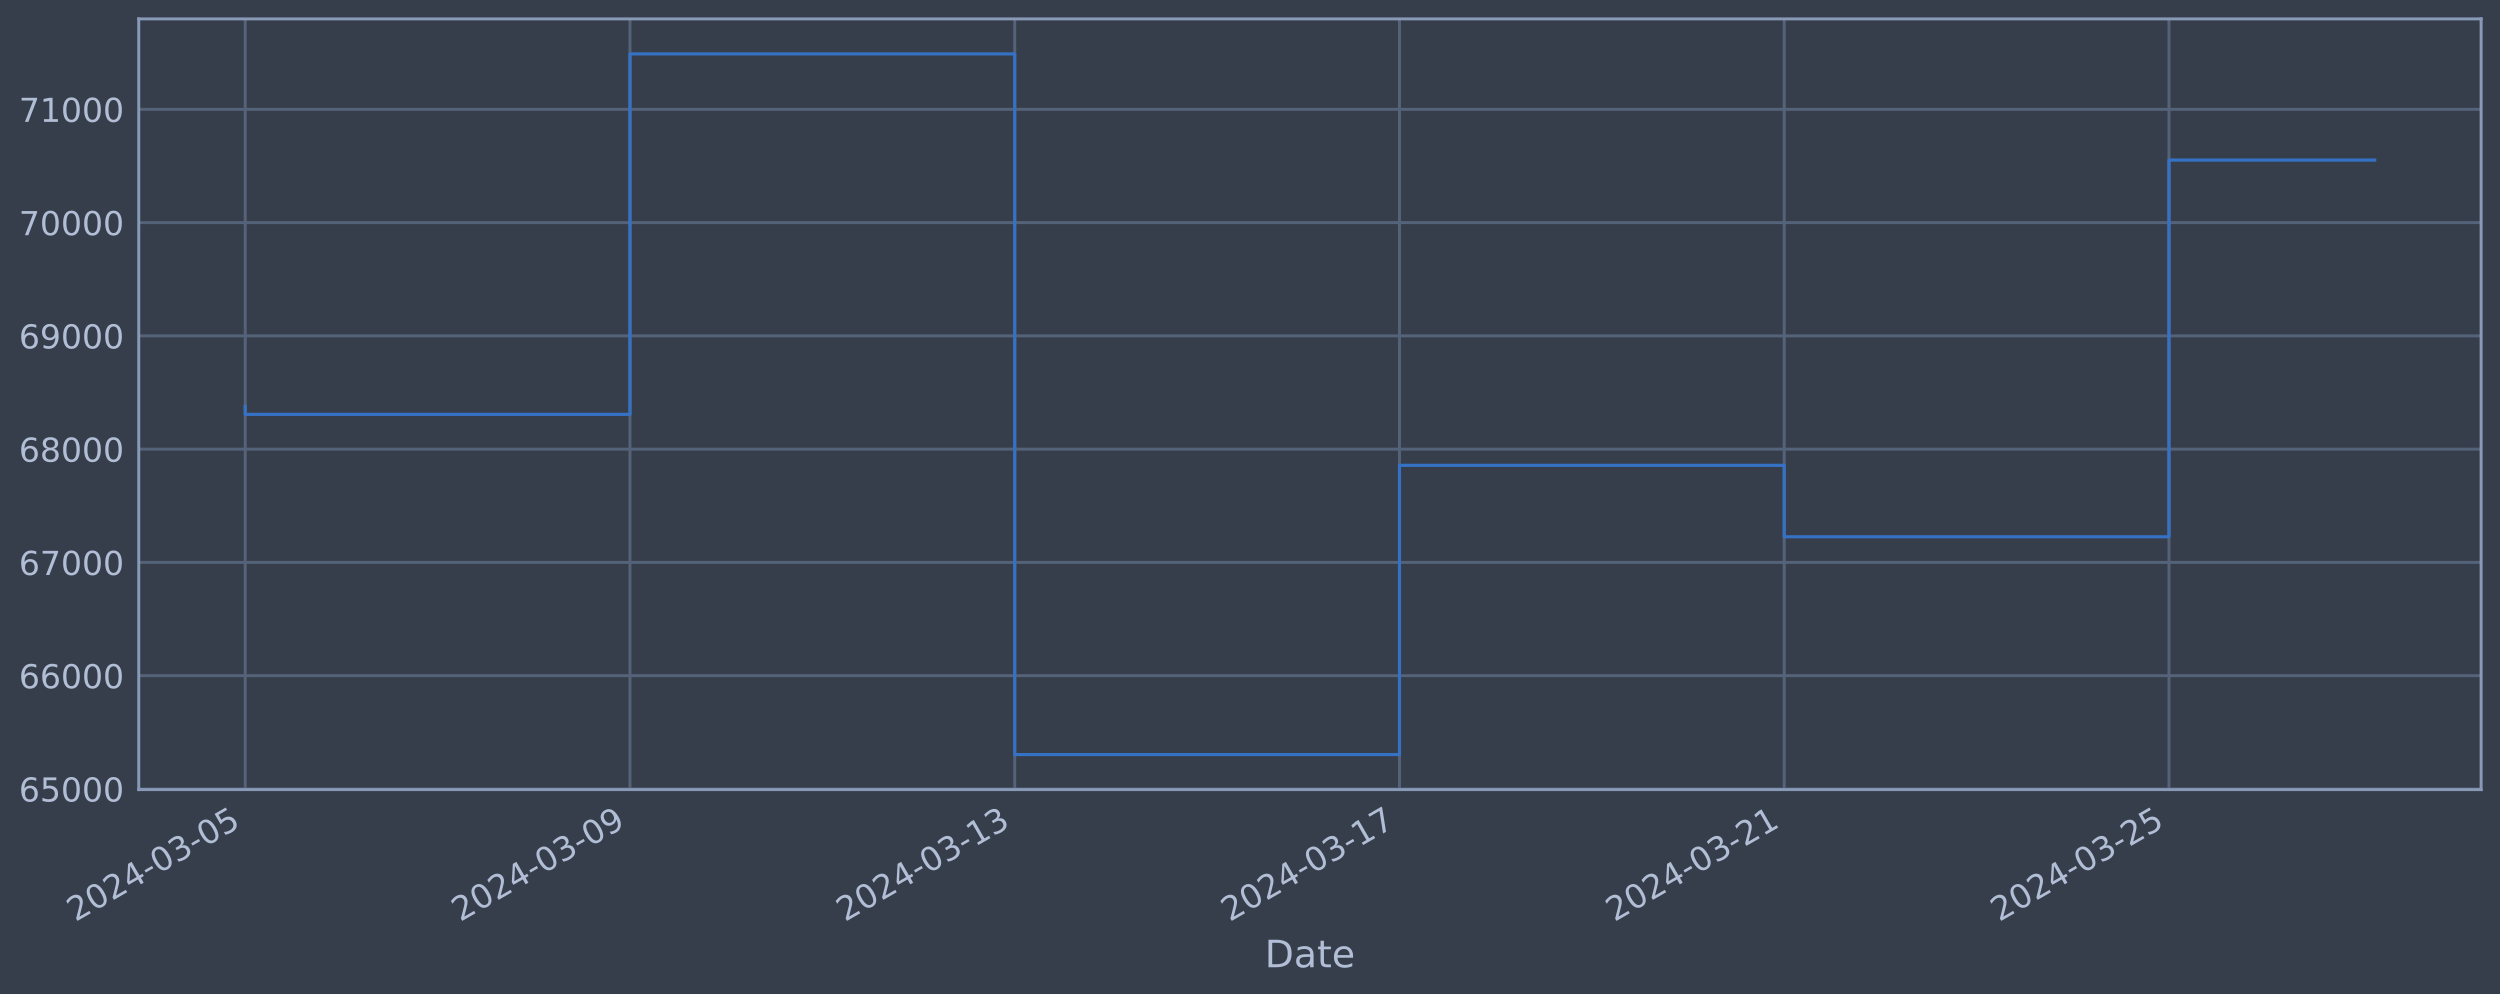
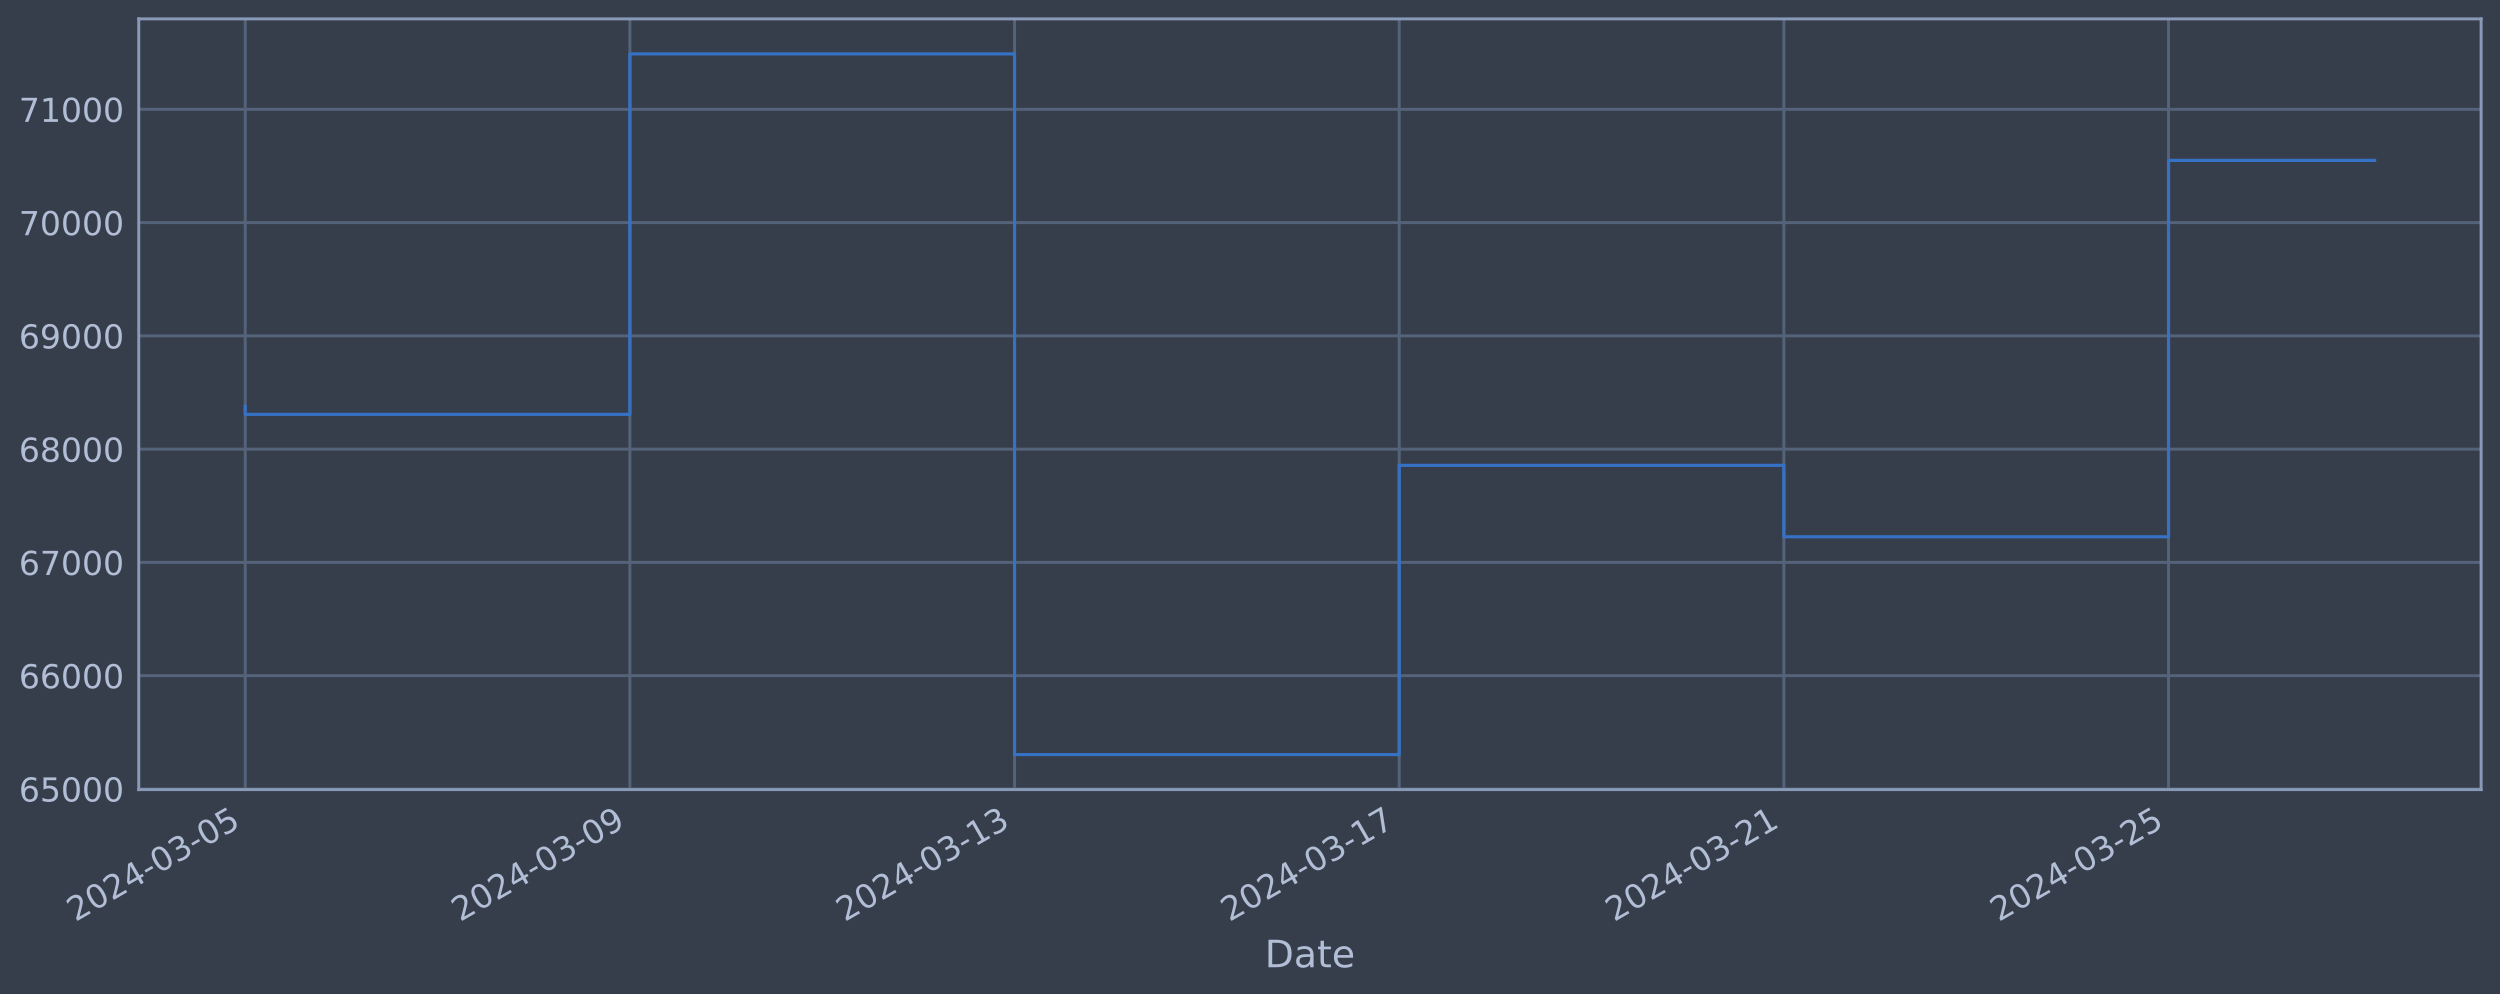
<svg xmlns="http://www.w3.org/2000/svg" xmlns:xlink="http://www.w3.org/1999/xlink" width="952.884pt" height="378.87pt" viewBox="0 0 952.884 378.87" version="1.1">
  <defs>
    <style type="text/css">*{stroke-linejoin: round; stroke-linecap: butt}</style>
  </defs>
  <g id="figure_1">
    <g id="patch_1">
      <path d="M 0 378.87  L 952.884 378.87  L 952.884 0  L 0 0  z " style="fill: #373e4b" />
    </g>
    <g id="axes_1">
      <g id="patch_2">
        <path d="M 52.884 300.96  L 945.684 300.96  L 945.684 7.2  L 52.884 7.2  z " style="fill: #373e4b" />
      </g>
      <g id="matplotlib.axis_1">
        <g id="xtick_1">
          <g id="line2d_1">
-             <path d="M 93.466 300.96  L 93.466 7.2  " clip-path="url(#pdc66441ba5)" style="fill: none; stroke: #546379; stroke-width: 1.12; stroke-linecap: square" />
+             <path d="M 93.466 300.96  L 93.466 7.2  " clip-path="url(#pc6393bc11c)" style="fill: none; stroke: #546379; stroke-width: 1.12; stroke-linecap: square" />
          </g>
          <g id="line2d_2" />
          <g id="text_1">
            <g style="fill: #b1bed6" transform="translate(28.74006 351.4642) rotate(-30) scale(0.126 -0.126)">
              <defs>
                <path id="DejaVuSans-32" d="M 1228 531  L 3431 531  L 3431 0  L 469 0  L 469 531  Q 828 903 1448 1529  Q 2069 2156 2228 2338  Q 2531 2678 2651 2914  Q 2772 3150 2772 3378  Q 2772 3750 2511 3984  Q 2250 4219 1831 4219  Q 1534 4219 1204 4116  Q 875 4013 500 3803  L 500 4441  Q 881 4594 1212 4672  Q 1544 4750 1819 4750  Q 2544 4750 2975 4387  Q 3406 4025 3406 3419  Q 3406 3131 3298 2873  Q 3191 2616 2906 2266  Q 2828 2175 2409 1742  Q 1991 1309 1228 531  z " transform="scale(0.015625)" />
                <path id="DejaVuSans-30" d="M 2034 4250  Q 1547 4250 1301 3770  Q 1056 3291 1056 2328  Q 1056 1369 1301 889  Q 1547 409 2034 409  Q 2525 409 2770 889  Q 3016 1369 3016 2328  Q 3016 3291 2770 3770  Q 2525 4250 2034 4250  z M 2034 4750  Q 2819 4750 3233 4129  Q 3647 3509 3647 2328  Q 3647 1150 3233 529  Q 2819 -91 2034 -91  Q 1250 -91 836 529  Q 422 1150 422 2328  Q 422 3509 836 4129  Q 1250 4750 2034 4750  z " transform="scale(0.015625)" />
                <path id="DejaVuSans-34" d="M 2419 4116  L 825 1625  L 2419 1625  L 2419 4116  z M 2253 4666  L 3047 4666  L 3047 1625  L 3713 1625  L 3713 1100  L 3047 1100  L 3047 0  L 2419 0  L 2419 1100  L 313 1100  L 313 1709  L 2253 4666  z " transform="scale(0.015625)" />
                <path id="DejaVuSans-2d" d="M 313 2009  L 1997 2009  L 1997 1497  L 313 1497  L 313 2009  z " transform="scale(0.015625)" />
                <path id="DejaVuSans-33" d="M 2597 2516  Q 3050 2419 3304 2112  Q 3559 1806 3559 1356  Q 3559 666 3084 287  Q 2609 -91 1734 -91  Q 1441 -91 1130 -33  Q 819 25 488 141  L 488 750  Q 750 597 1062 519  Q 1375 441 1716 441  Q 2309 441 2620 675  Q 2931 909 2931 1356  Q 2931 1769 2642 2001  Q 2353 2234 1838 2234  L 1294 2234  L 1294 2753  L 1863 2753  Q 2328 2753 2575 2939  Q 2822 3125 2822 3475  Q 2822 3834 2567 4026  Q 2313 4219 1838 4219  Q 1578 4219 1281 4162  Q 984 4106 628 3988  L 628 4550  Q 988 4650 1302 4700  Q 1616 4750 1894 4750  Q 2613 4750 3031 4423  Q 3450 4097 3450 3541  Q 3450 3153 3228 2886  Q 3006 2619 2597 2516  z " transform="scale(0.015625)" />
                <path id="DejaVuSans-35" d="M 691 4666  L 3169 4666  L 3169 4134  L 1269 4134  L 1269 2991  Q 1406 3038 1543 3061  Q 1681 3084 1819 3084  Q 2600 3084 3056 2656  Q 3513 2228 3513 1497  Q 3513 744 3044 326  Q 2575 -91 1722 -91  Q 1428 -91 1123 -41  Q 819 9 494 109  L 494 744  Q 775 591 1075 516  Q 1375 441 1709 441  Q 2250 441 2565 725  Q 2881 1009 2881 1497  Q 2881 1984 2565 2268  Q 2250 2553 1709 2553  Q 1456 2553 1204 2497  Q 953 2441 691 2322  L 691 4666  z " transform="scale(0.015625)" />
              </defs>
              <use xlink:href="#DejaVuSans-32" />
              <use xlink:href="#DejaVuSans-30" x="63.623" />
              <use xlink:href="#DejaVuSans-32" x="127.246" />
              <use xlink:href="#DejaVuSans-34" x="190.869" />
              <use xlink:href="#DejaVuSans-2d" x="254.492" />
              <use xlink:href="#DejaVuSans-30" x="290.576" />
              <use xlink:href="#DejaVuSans-33" x="354.199" />
              <use xlink:href="#DejaVuSans-2d" x="417.822" />
              <use xlink:href="#DejaVuSans-30" x="453.906" />
              <use xlink:href="#DejaVuSans-35" x="517.529" />
            </g>
          </g>
        </g>
        <g id="xtick_2">
          <g id="line2d_3">
-             <path d="M 240.115 300.96  L 240.115 7.2  " clip-path="url(#pdc66441ba5)" style="fill: none; stroke: #546379; stroke-width: 1.12; stroke-linecap: square" />
+             <path d="M 240.082 300.96  L 240.082 7.2  " clip-path="url(#pc6393bc11c)" style="fill: none; stroke: #546379; stroke-width: 1.12; stroke-linecap: square" />
          </g>
          <g id="line2d_4" />
          <g id="text_2">
-             <g style="fill: #b1bed6" transform="translate(175.3896 351.4642) rotate(-30) scale(0.126 -0.126)">
+             <g style="fill: #b1bed6" transform="translate(175.3565 351.4642) rotate(-30) scale(0.126 -0.126)">
              <defs>
                <path id="DejaVuSans-39" d="M 703 97  L 703 672  Q 941 559 1184 500  Q 1428 441 1663 441  Q 2288 441 2617 861  Q 2947 1281 2994 2138  Q 2813 1869 2534 1725  Q 2256 1581 1919 1581  Q 1219 1581 811 2004  Q 403 2428 403 3163  Q 403 3881 828 4315  Q 1253 4750 1959 4750  Q 2769 4750 3195 4129  Q 3622 3509 3622 2328  Q 3622 1225 3098 567  Q 2575 -91 1691 -91  Q 1453 -91 1209 -44  Q 966 3 703 97  z M 1959 2075  Q 2384 2075 2632 2365  Q 2881 2656 2881 3163  Q 2881 3666 2632 3958  Q 2384 4250 1959 4250  Q 1534 4250 1286 3958  Q 1038 3666 1038 3163  Q 1038 2656 1286 2365  Q 1534 2075 1959 2075  z " transform="scale(0.015625)" />
              </defs>
              <use xlink:href="#DejaVuSans-32" />
              <use xlink:href="#DejaVuSans-30" x="63.623" />
              <use xlink:href="#DejaVuSans-32" x="127.246" />
              <use xlink:href="#DejaVuSans-34" x="190.869" />
              <use xlink:href="#DejaVuSans-2d" x="254.492" />
              <use xlink:href="#DejaVuSans-30" x="290.576" />
              <use xlink:href="#DejaVuSans-33" x="354.199" />
              <use xlink:href="#DejaVuSans-2d" x="417.822" />
              <use xlink:href="#DejaVuSans-30" x="453.906" />
              <use xlink:href="#DejaVuSans-39" x="517.529" />
            </g>
          </g>
        </g>
        <g id="xtick_3">
          <g id="line2d_5">
-             <path d="M 386.765 300.96  L 386.765 7.2  " clip-path="url(#pdc66441ba5)" style="fill: none; stroke: #546379; stroke-width: 1.12; stroke-linecap: square" />
+             <path d="M 386.698 300.96  L 386.698 7.2  " clip-path="url(#pc6393bc11c)" style="fill: none; stroke: #546379; stroke-width: 1.12; stroke-linecap: square" />
          </g>
          <g id="line2d_6" />
          <g id="text_3">
-             <g style="fill: #b1bed6" transform="translate(322.0391 351.4642) rotate(-30) scale(0.126 -0.126)">
+             <g style="fill: #b1bed6" transform="translate(321.9729 351.4642) rotate(-30) scale(0.126 -0.126)">
              <defs>
                <path id="DejaVuSans-31" d="M 794 531  L 1825 531  L 1825 4091  L 703 3866  L 703 4441  L 1819 4666  L 2450 4666  L 2450 531  L 3481 531  L 3481 0  L 794 0  L 794 531  z " transform="scale(0.015625)" />
              </defs>
              <use xlink:href="#DejaVuSans-32" />
              <use xlink:href="#DejaVuSans-30" x="63.623" />
              <use xlink:href="#DejaVuSans-32" x="127.246" />
              <use xlink:href="#DejaVuSans-34" x="190.869" />
              <use xlink:href="#DejaVuSans-2d" x="254.492" />
              <use xlink:href="#DejaVuSans-30" x="290.576" />
              <use xlink:href="#DejaVuSans-33" x="354.199" />
              <use xlink:href="#DejaVuSans-2d" x="417.822" />
              <use xlink:href="#DejaVuSans-31" x="453.906" />
              <use xlink:href="#DejaVuSans-33" x="517.529" />
            </g>
          </g>
        </g>
        <g id="xtick_4">
          <g id="line2d_7">
-             <path d="M 533.414 300.96  L 533.414 7.2  " clip-path="url(#pdc66441ba5)" style="fill: none; stroke: #546379; stroke-width: 1.12; stroke-linecap: square" />
+             <path d="M 533.315 300.96  L 533.315 7.2  " clip-path="url(#pc6393bc11c)" style="fill: none; stroke: #546379; stroke-width: 1.12; stroke-linecap: square" />
          </g>
          <g id="line2d_8" />
          <g id="text_4">
-             <g style="fill: #b1bed6" transform="translate(468.6886 351.4642) rotate(-30) scale(0.126 -0.126)">
+             <g style="fill: #b1bed6" transform="translate(468.5893 351.4642) rotate(-30) scale(0.126 -0.126)">
              <defs>
                <path id="DejaVuSans-37" d="M 525 4666  L 3525 4666  L 3525 4397  L 1831 0  L 1172 0  L 2766 4134  L 525 4134  L 525 4666  z " transform="scale(0.015625)" />
              </defs>
              <use xlink:href="#DejaVuSans-32" />
              <use xlink:href="#DejaVuSans-30" x="63.623" />
              <use xlink:href="#DejaVuSans-32" x="127.246" />
              <use xlink:href="#DejaVuSans-34" x="190.869" />
              <use xlink:href="#DejaVuSans-2d" x="254.492" />
              <use xlink:href="#DejaVuSans-30" x="290.576" />
              <use xlink:href="#DejaVuSans-33" x="354.199" />
              <use xlink:href="#DejaVuSans-2d" x="417.822" />
              <use xlink:href="#DejaVuSans-31" x="453.906" />
              <use xlink:href="#DejaVuSans-37" x="517.529" />
            </g>
          </g>
        </g>
        <g id="xtick_5">
          <g id="line2d_9">
-             <path d="M 680.064 300.96  L 680.064 7.2  " clip-path="url(#pdc66441ba5)" style="fill: none; stroke: #546379; stroke-width: 1.12; stroke-linecap: square" />
+             <path d="M 679.931 300.96  L 679.931 7.2  " clip-path="url(#pc6393bc11c)" style="fill: none; stroke: #546379; stroke-width: 1.12; stroke-linecap: square" />
          </g>
          <g id="line2d_10" />
          <g id="text_5">
-             <g style="fill: #b1bed6" transform="translate(615.3381 351.4642) rotate(-30) scale(0.126 -0.126)">
+             <g style="fill: #b1bed6" transform="translate(615.2057 351.4642) rotate(-30) scale(0.126 -0.126)">
              <use xlink:href="#DejaVuSans-32" />
              <use xlink:href="#DejaVuSans-30" x="63.623" />
              <use xlink:href="#DejaVuSans-32" x="127.246" />
              <use xlink:href="#DejaVuSans-34" x="190.869" />
              <use xlink:href="#DejaVuSans-2d" x="254.492" />
              <use xlink:href="#DejaVuSans-30" x="290.576" />
              <use xlink:href="#DejaVuSans-33" x="354.199" />
              <use xlink:href="#DejaVuSans-2d" x="417.822" />
              <use xlink:href="#DejaVuSans-32" x="453.906" />
              <use xlink:href="#DejaVuSans-31" x="517.529" />
            </g>
          </g>
        </g>
        <g id="xtick_6">
          <g id="line2d_11">
-             <path d="M 826.713 300.96  L 826.713 7.2  " clip-path="url(#pdc66441ba5)" style="fill: none; stroke: #546379; stroke-width: 1.12; stroke-linecap: square" />
+             <path d="M 826.548 300.96  L 826.548 7.2  " clip-path="url(#pc6393bc11c)" style="fill: none; stroke: #546379; stroke-width: 1.12; stroke-linecap: square" />
          </g>
          <g id="line2d_12" />
          <g id="text_6">
-             <g style="fill: #b1bed6" transform="translate(761.9877 351.4642) rotate(-30) scale(0.126 -0.126)">
+             <g style="fill: #b1bed6" transform="translate(761.8221 351.4642) rotate(-30) scale(0.126 -0.126)">
              <use xlink:href="#DejaVuSans-32" />
              <use xlink:href="#DejaVuSans-30" x="63.623" />
              <use xlink:href="#DejaVuSans-32" x="127.246" />
              <use xlink:href="#DejaVuSans-34" x="190.869" />
              <use xlink:href="#DejaVuSans-2d" x="254.492" />
              <use xlink:href="#DejaVuSans-30" x="290.576" />
              <use xlink:href="#DejaVuSans-33" x="354.199" />
              <use xlink:href="#DejaVuSans-2d" x="417.822" />
              <use xlink:href="#DejaVuSans-32" x="453.906" />
              <use xlink:href="#DejaVuSans-35" x="517.529" />
            </g>
          </g>
        </g>
        <g id="text_7">
          <g style="fill: #b1bed6" transform="translate(482.0746 368.6753) scale(0.144 -0.144)">
            <defs>
              <path id="DejaVuSans-44" d="M 1259 4147  L 1259 519  L 2022 519  Q 2988 519 3436 956  Q 3884 1394 3884 2338  Q 3884 3275 3436 3711  Q 2988 4147 2022 4147  L 1259 4147  z M 628 4666  L 1925 4666  Q 3281 4666 3915 4102  Q 4550 3538 4550 2338  Q 4550 1131 3912 565  Q 3275 0 1925 0  L 628 0  L 628 4666  z " transform="scale(0.015625)" />
              <path id="DejaVuSans-61" d="M 2194 1759  Q 1497 1759 1228 1600  Q 959 1441 959 1056  Q 959 750 1161 570  Q 1363 391 1709 391  Q 2188 391 2477 730  Q 2766 1069 2766 1631  L 2766 1759  L 2194 1759  z M 3341 1997  L 3341 0  L 2766 0  L 2766 531  Q 2569 213 2275 61  Q 1981 -91 1556 -91  Q 1019 -91 701 211  Q 384 513 384 1019  Q 384 1609 779 1909  Q 1175 2209 1959 2209  L 2766 2209  L 2766 2266  Q 2766 2663 2505 2880  Q 2244 3097 1772 3097  Q 1472 3097 1187 3025  Q 903 2953 641 2809  L 641 3341  Q 956 3463 1253 3523  Q 1550 3584 1831 3584  Q 2591 3584 2966 3190  Q 3341 2797 3341 1997  z " transform="scale(0.015625)" />
              <path id="DejaVuSans-74" d="M 1172 4494  L 1172 3500  L 2356 3500  L 2356 3053  L 1172 3053  L 1172 1153  Q 1172 725 1289 603  Q 1406 481 1766 481  L 2356 481  L 2356 0  L 1766 0  Q 1100 0 847 248  Q 594 497 594 1153  L 594 3053  L 172 3053  L 172 3500  L 594 3500  L 594 4494  L 1172 4494  z " transform="scale(0.015625)" />
              <path id="DejaVuSans-65" d="M 3597 1894  L 3597 1613  L 953 1613  Q 991 1019 1311 708  Q 1631 397 2203 397  Q 2534 397 2845 478  Q 3156 559 3463 722  L 3463 178  Q 3153 47 2828 -22  Q 2503 -91 2169 -91  Q 1331 -91 842 396  Q 353 884 353 1716  Q 353 2575 817 3079  Q 1281 3584 2069 3584  Q 2775 3584 3186 3129  Q 3597 2675 3597 1894  z M 3022 2063  Q 3016 2534 2758 2815  Q 2500 3097 2075 3097  Q 1594 3097 1305 2825  Q 1016 2553 972 2059  L 3022 2063  z " transform="scale(0.015625)" />
            </defs>
            <use xlink:href="#DejaVuSans-44" />
            <use xlink:href="#DejaVuSans-61" x="77.002" />
            <use xlink:href="#DejaVuSans-74" x="138.281" />
            <use xlink:href="#DejaVuSans-65" x="177.49" />
          </g>
        </g>
      </g>
      <g id="matplotlib.axis_2">
        <g id="ytick_1">
          <g id="line2d_13">
-             <path d="M 52.884 300.718  L 945.684 300.718  " clip-path="url(#pdc66441ba5)" style="fill: none; stroke: #546379; stroke-width: 1.12; stroke-linecap: square" />
+             <path d="M 52.884 300.718  L 945.684 300.718  " clip-path="url(#pc6393bc11c)" style="fill: none; stroke: #546379; stroke-width: 1.12; stroke-linecap: square" />
          </g>
          <g id="line2d_14" />
          <g id="text_8">
            <g style="fill: #b1bed6" transform="translate(7.2 305.5049) scale(0.126 -0.126)">
              <defs>
                <path id="DejaVuSans-36" d="M 2113 2584  Q 1688 2584 1439 2293  Q 1191 2003 1191 1497  Q 1191 994 1439 701  Q 1688 409 2113 409  Q 2538 409 2786 701  Q 3034 994 3034 1497  Q 3034 2003 2786 2293  Q 2538 2584 2113 2584  z M 3366 4563  L 3366 3988  Q 3128 4100 2886 4159  Q 2644 4219 2406 4219  Q 1781 4219 1451 3797  Q 1122 3375 1075 2522  Q 1259 2794 1537 2939  Q 1816 3084 2150 3084  Q 2853 3084 3261 2657  Q 3669 2231 3669 1497  Q 3669 778 3244 343  Q 2819 -91 2113 -91  Q 1303 -91 875 529  Q 447 1150 447 2328  Q 447 3434 972 4092  Q 1497 4750 2381 4750  Q 2619 4750 2861 4703  Q 3103 4656 3366 4563  z " transform="scale(0.015625)" />
              </defs>
              <use xlink:href="#DejaVuSans-36" />
              <use xlink:href="#DejaVuSans-35" x="63.623" />
              <use xlink:href="#DejaVuSans-30" x="127.246" />
              <use xlink:href="#DejaVuSans-30" x="190.869" />
              <use xlink:href="#DejaVuSans-30" x="254.492" />
            </g>
          </g>
        </g>
        <g id="ytick_2">
          <g id="line2d_15">
-             <path d="M 52.884 257.544  L 945.684 257.544  " clip-path="url(#pdc66441ba5)" style="fill: none; stroke: #546379; stroke-width: 1.12; stroke-linecap: square" />
+             <path d="M 52.884 257.544  L 945.684 257.544  " clip-path="url(#pc6393bc11c)" style="fill: none; stroke: #546379; stroke-width: 1.12; stroke-linecap: square" />
          </g>
          <g id="line2d_16" />
          <g id="text_9">
            <g style="fill: #b1bed6" transform="translate(7.2 262.331) scale(0.126 -0.126)">
              <use xlink:href="#DejaVuSans-36" />
              <use xlink:href="#DejaVuSans-36" x="63.623" />
              <use xlink:href="#DejaVuSans-30" x="127.246" />
              <use xlink:href="#DejaVuSans-30" x="190.869" />
              <use xlink:href="#DejaVuSans-30" x="254.492" />
            </g>
          </g>
        </g>
        <g id="ytick_3">
          <g id="line2d_17">
-             <path d="M 52.884 214.37  L 945.684 214.37  " clip-path="url(#pdc66441ba5)" style="fill: none; stroke: #546379; stroke-width: 1.12; stroke-linecap: square" />
+             <path d="M 52.884 214.37  L 945.684 214.37  " clip-path="url(#pc6393bc11c)" style="fill: none; stroke: #546379; stroke-width: 1.12; stroke-linecap: square" />
          </g>
          <g id="line2d_18" />
          <g id="text_10">
            <g style="fill: #b1bed6" transform="translate(7.2 219.157) scale(0.126 -0.126)">
              <use xlink:href="#DejaVuSans-36" />
              <use xlink:href="#DejaVuSans-37" x="63.623" />
              <use xlink:href="#DejaVuSans-30" x="127.246" />
              <use xlink:href="#DejaVuSans-30" x="190.869" />
              <use xlink:href="#DejaVuSans-30" x="254.492" />
            </g>
          </g>
        </g>
        <g id="ytick_4">
          <g id="line2d_19">
-             <path d="M 52.884 171.196  L 945.684 171.196  " clip-path="url(#pdc66441ba5)" style="fill: none; stroke: #546379; stroke-width: 1.12; stroke-linecap: square" />
+             <path d="M 52.884 171.196  L 945.684 171.196  " clip-path="url(#pc6393bc11c)" style="fill: none; stroke: #546379; stroke-width: 1.12; stroke-linecap: square" />
          </g>
          <g id="line2d_20" />
          <g id="text_11">
            <g style="fill: #b1bed6" transform="translate(7.2 175.9831) scale(0.126 -0.126)">
              <defs>
                <path id="DejaVuSans-38" d="M 2034 2216  Q 1584 2216 1326 1975  Q 1069 1734 1069 1313  Q 1069 891 1326 650  Q 1584 409 2034 409  Q 2484 409 2743 651  Q 3003 894 3003 1313  Q 3003 1734 2745 1975  Q 2488 2216 2034 2216  z M 1403 2484  Q 997 2584 770 2862  Q 544 3141 544 3541  Q 544 4100 942 4425  Q 1341 4750 2034 4750  Q 2731 4750 3128 4425  Q 3525 4100 3525 3541  Q 3525 3141 3298 2862  Q 3072 2584 2669 2484  Q 3125 2378 3379 2068  Q 3634 1759 3634 1313  Q 3634 634 3220 271  Q 2806 -91 2034 -91  Q 1263 -91 848 271  Q 434 634 434 1313  Q 434 1759 690 2068  Q 947 2378 1403 2484  z M 1172 3481  Q 1172 3119 1398 2916  Q 1625 2713 2034 2713  Q 2441 2713 2670 2916  Q 2900 3119 2900 3481  Q 2900 3844 2670 4047  Q 2441 4250 2034 4250  Q 1625 4250 1398 4047  Q 1172 3844 1172 3481  z " transform="scale(0.015625)" />
              </defs>
              <use xlink:href="#DejaVuSans-36" />
              <use xlink:href="#DejaVuSans-38" x="63.623" />
              <use xlink:href="#DejaVuSans-30" x="127.246" />
              <use xlink:href="#DejaVuSans-30" x="190.869" />
              <use xlink:href="#DejaVuSans-30" x="254.492" />
            </g>
          </g>
        </g>
        <g id="ytick_5">
          <g id="line2d_21">
-             <path d="M 52.884 128.022  L 945.684 128.022  " clip-path="url(#pdc66441ba5)" style="fill: none; stroke: #546379; stroke-width: 1.12; stroke-linecap: square" />
+             <path d="M 52.884 128.022  L 945.684 128.022  " clip-path="url(#pc6393bc11c)" style="fill: none; stroke: #546379; stroke-width: 1.12; stroke-linecap: square" />
          </g>
          <g id="line2d_22" />
          <g id="text_12">
            <g style="fill: #b1bed6" transform="translate(7.2 132.8092) scale(0.126 -0.126)">
              <use xlink:href="#DejaVuSans-36" />
              <use xlink:href="#DejaVuSans-39" x="63.623" />
              <use xlink:href="#DejaVuSans-30" x="127.246" />
              <use xlink:href="#DejaVuSans-30" x="190.869" />
              <use xlink:href="#DejaVuSans-30" x="254.492" />
            </g>
          </g>
        </g>
        <g id="ytick_6">
          <g id="line2d_23">
-             <path d="M 52.884 84.848  L 945.684 84.848  " clip-path="url(#pdc66441ba5)" style="fill: none; stroke: #546379; stroke-width: 1.12; stroke-linecap: square" />
+             <path d="M 52.884 84.848  L 945.684 84.848  " clip-path="url(#pc6393bc11c)" style="fill: none; stroke: #546379; stroke-width: 1.12; stroke-linecap: square" />
          </g>
          <g id="line2d_24" />
          <g id="text_13">
            <g style="fill: #b1bed6" transform="translate(7.2 89.63523) scale(0.126 -0.126)">
              <use xlink:href="#DejaVuSans-37" />
              <use xlink:href="#DejaVuSans-30" x="63.623" />
              <use xlink:href="#DejaVuSans-30" x="127.246" />
              <use xlink:href="#DejaVuSans-30" x="190.869" />
              <use xlink:href="#DejaVuSans-30" x="254.492" />
            </g>
          </g>
        </g>
        <g id="ytick_7">
          <g id="line2d_25">
-             <path d="M 52.884 41.674  L 945.684 41.674  " clip-path="url(#pdc66441ba5)" style="fill: none; stroke: #546379; stroke-width: 1.12; stroke-linecap: square" />
+             <path d="M 52.884 41.674  L 945.684 41.674  " clip-path="url(#pc6393bc11c)" style="fill: none; stroke: #546379; stroke-width: 1.12; stroke-linecap: square" />
          </g>
          <g id="line2d_26" />
          <g id="text_14">
            <g style="fill: #b1bed6" transform="translate(7.2 46.4613) scale(0.126 -0.126)">
              <use xlink:href="#DejaVuSans-37" />
              <use xlink:href="#DejaVuSans-31" x="63.623" />
              <use xlink:href="#DejaVuSans-30" x="127.246" />
              <use xlink:href="#DejaVuSans-30" x="190.869" />
              <use xlink:href="#DejaVuSans-30" x="254.492" />
            </g>
          </g>
        </g>
      </g>
      <g id="line2d_27">
-         <path d="M 93.466 154.891  L 93.466 157.946  L 240.115 157.946  L 240.115 20.553  L 386.765 20.553  L 386.765 287.607  L 533.414 287.607  L 533.414 177.362  L 680.064 177.362  L 680.064 204.598  L 826.713 204.598  L 826.713 61.012  L 905.102 61.012  " clip-path="url(#pdc66441ba5)" style="fill: none; stroke: #3572c6; stroke-width: 1.2; stroke-linecap: square" />
+         <path d="M 93.466 154.891  L 93.466 157.946  L 240.082 157.946  L 240.082 20.553  L 386.698 20.553  L 386.698 287.607  L 533.315 287.607  L 533.315 177.362  L 679.931 177.362  L 679.931 204.598  L 826.548 204.598  L 826.548 61.137  L 905.102 61.137  " clip-path="url(#pc6393bc11c)" style="fill: none; stroke: #3572c6; stroke-width: 1.2; stroke-linecap: square" />
      </g>
      <g id="patch_3">
        <path d="M 52.884 300.96  L 52.884 7.2  " style="fill: none; stroke: #899ab8; stroke-width: 1.12; stroke-linejoin: miter; stroke-linecap: square" />
      </g>
      <g id="patch_4">
        <path d="M 945.684 300.96  L 945.684 7.2  " style="fill: none; stroke: #899ab8; stroke-width: 1.12; stroke-linejoin: miter; stroke-linecap: square" />
      </g>
      <g id="patch_5">
        <path d="M 52.884 300.96  L 945.684 300.96  " style="fill: none; stroke: #899ab8; stroke-width: 1.12; stroke-linejoin: miter; stroke-linecap: square" />
      </g>
      <g id="patch_6">
        <path d="M 52.884 7.2  L 945.684 7.2  " style="fill: none; stroke: #899ab8; stroke-width: 1.12; stroke-linejoin: miter; stroke-linecap: square" />
      </g>
    </g>
  </g>
  <defs>
-     <clipPath id="pdc66441ba5">
+     <clipPath id="pc6393bc11c">
      <rect x="52.884" y="7.2" width="892.8" height="293.76" />
    </clipPath>
  </defs>
</svg>
